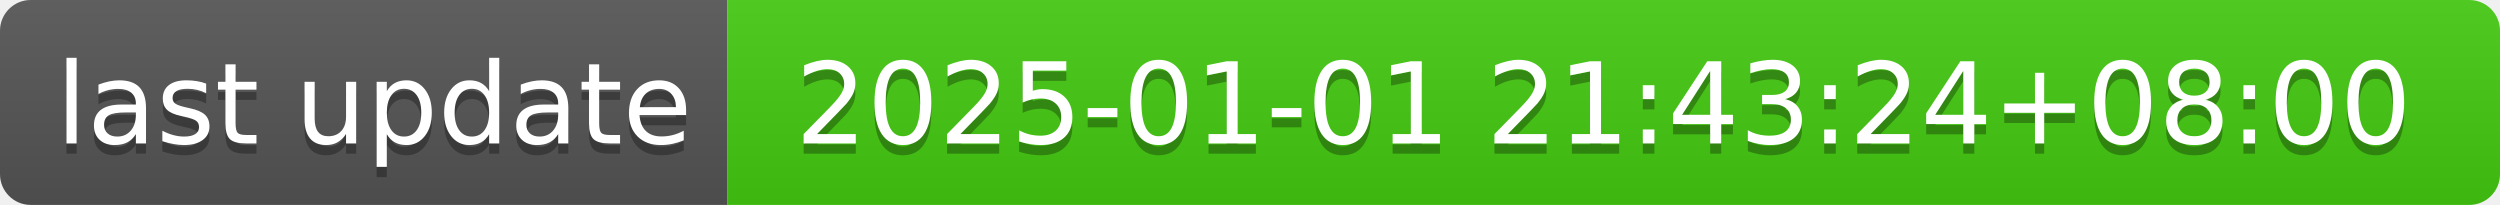
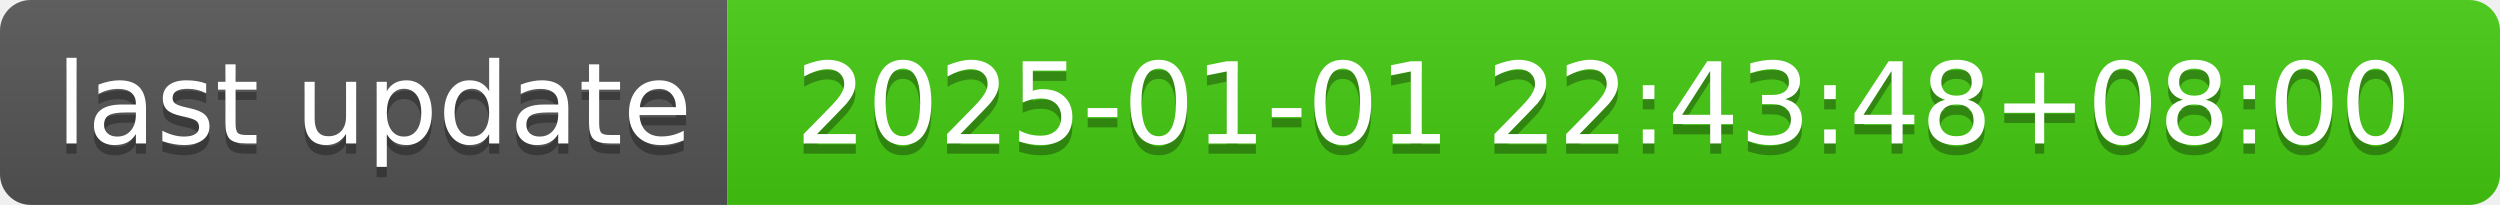
- <svg xmlns="http://www.w3.org/2000/svg" width="244" height="20" role="img" aria-label="last update: 2025-01-01 21:43:24+08:00">
+ <svg xmlns="http://www.w3.org/2000/svg" width="244" height="20" role="img" aria-label="last update: 2025-01-01 22:43:48+08:00">
  <linearGradient id="s" x2="0" y2="100%">
    <stop offset="0" stop-color="#bbb" stop-opacity=".1" />
    <stop offset="1" stop-opacity=".1" />
  </linearGradient>
  <clipPath id="r">
    <rect width="244" height="20" rx="3" fill="#fff" />
  </clipPath>
  <g clip-path="url(#r)">
    <rect width="71" height="20" fill="#555" />
    <rect x="71" width="173" height="20" fill="#4c1" />
    <rect width="244" height="20" fill="url(#s)" />
  </g>
  <g fill="#fff" text-anchor="middle" font-family="Verdana,Geneva,DejaVu Sans,sans-serif" text-rendering="geometricPrecision" font-size="110">
    <text aria-hidden="true" x="365" y="150" fill="#010101" fill-opacity=".3" transform="scale(.1)" textLength="610">last update</text>
    <text x="365" y="140" transform="scale(.1)" fill="#fff" textLength="610">last update</text>
-     <text aria-hidden="true" x="1565" y="150" fill="#010101" fill-opacity=".3" transform="scale(.1)" textLength="1630">2025-01-01 21:43:24+08:00</text>
-     <text x="1565" y="140" transform="scale(.1)" fill="#fff" textLength="1630">2025-01-01 21:43:24+08:00</text>
+     <text aria-hidden="true" x="1565" y="150" fill="#010101" fill-opacity=".3" transform="scale(.1)" textLength="1630">2025-01-01 22:43:48+08:00</text>
+     <text x="1565" y="140" transform="scale(.1)" fill="#fff" textLength="1630">2025-01-01 22:43:48+08:00</text>
  </g>
</svg>
